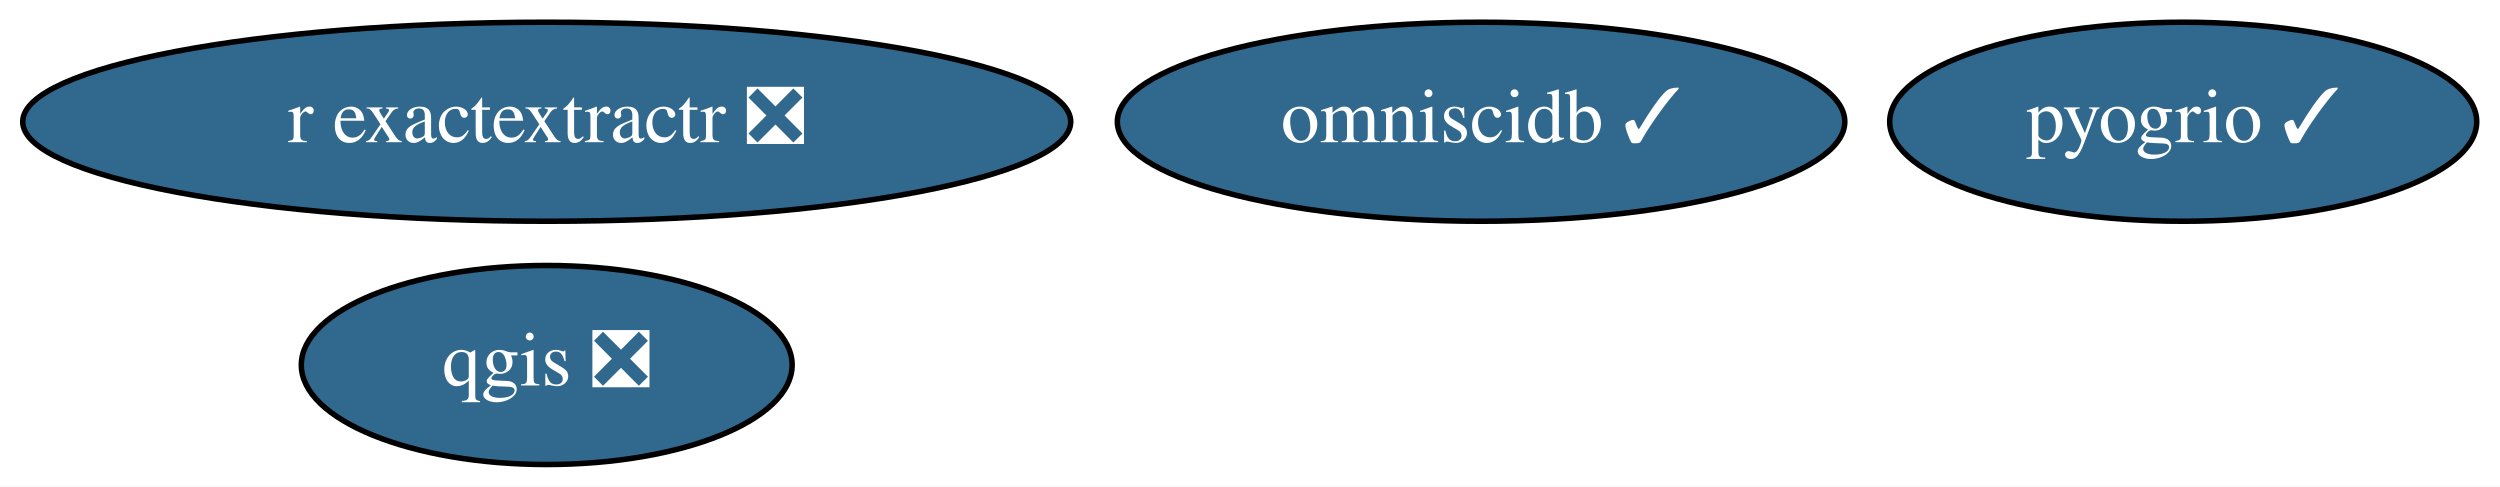
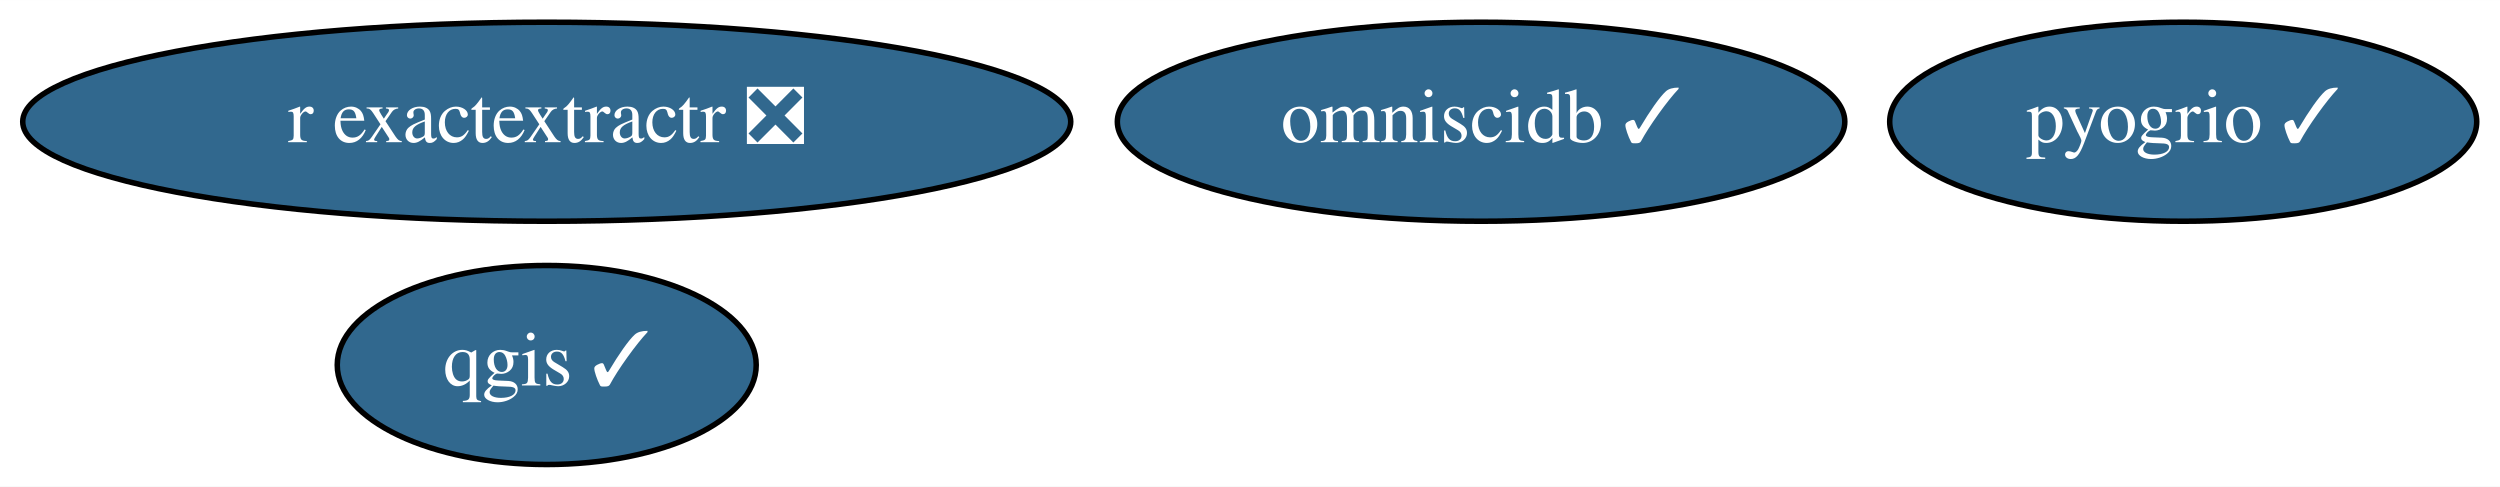
<svg xmlns="http://www.w3.org/2000/svg" xmlns:xlink="http://www.w3.org/1999/xlink" width="452pt" height="88pt" viewBox="0.00 0.00 452.19 88.00">
  <g id="graph0" class="graph" transform="scale(1 1) rotate(0) translate(4 84)">
    <polygon fill="white" stroke="transparent" points="-4,4 -4,-84 448.19,-84 448.19,4 -4,4" />
    <g id="node1" class="node">
      <g id="a_node1">
-         <a xlink:href="https://github.com/conda-forge/qgis-feedstock/pull/212" xlink:title="qgis ❎">
-           <ellipse fill="#31688e" stroke="black" cx="94.89" cy="-18" rx="44.39" ry="18" />
-           <text text-anchor="middle" x="94.89" y="-14.3" font-family="Times,serif" font-size="14.00" fill="white">qgis ❎</text>
+         <a xlink:href="https://github.com/conda-forge/qgis-feedstock/pull/212" xlink:title="qgis ✓">
+           <ellipse fill="#31688e" stroke="black" cx="94.89" cy="-18" rx="37.89" ry="18" />
+           <text text-anchor="middle" x="94.89" y="-14.3" font-family="Times,serif" font-size="14.00" fill="white">qgis ✓</text>
        </a>
      </g>
    </g>
    <g id="node2" class="node">
      <g id="a_node2">
        <a xlink:href="https://github.com/conda-forge/r-exactextractr-feedstock/pull/13" xlink:title="r exactextractr ❎">
          <ellipse fill="#31688e" stroke="black" cx="94.89" cy="-62" rx="94.78" ry="18" />
          <text text-anchor="middle" x="94.89" y="-58.3" font-family="Times,serif" font-size="14.00" fill="white">r exactextractr ❎</text>
        </a>
      </g>
    </g>
    <g id="node3" class="node">
      <g id="a_node3">
        <a xlink:href="https://github.com/conda-forge/omniscidb-feedstock/pull/62" xlink:title="omniscidb ✓">
          <ellipse fill="#31688e" stroke="black" cx="263.89" cy="-62" rx="65.79" ry="18" />
          <text text-anchor="middle" x="263.89" y="-58.3" font-family="Times,serif" font-size="14.00" fill="white">omniscidb ✓</text>
        </a>
      </g>
    </g>
    <g id="node4" class="node">
      <g id="a_node4">
        <a xlink:href="https://github.com/conda-forge/pyogrio-feedstock/pull/13" xlink:title="pyogrio ✓">
          <ellipse fill="#31688e" stroke="black" cx="390.89" cy="-62" rx="53.09" ry="18" />
          <text text-anchor="middle" x="390.89" y="-58.3" font-family="Times,serif" font-size="14.00" fill="white">pyogrio ✓</text>
        </a>
      </g>
    </g>
  </g>
</svg>
